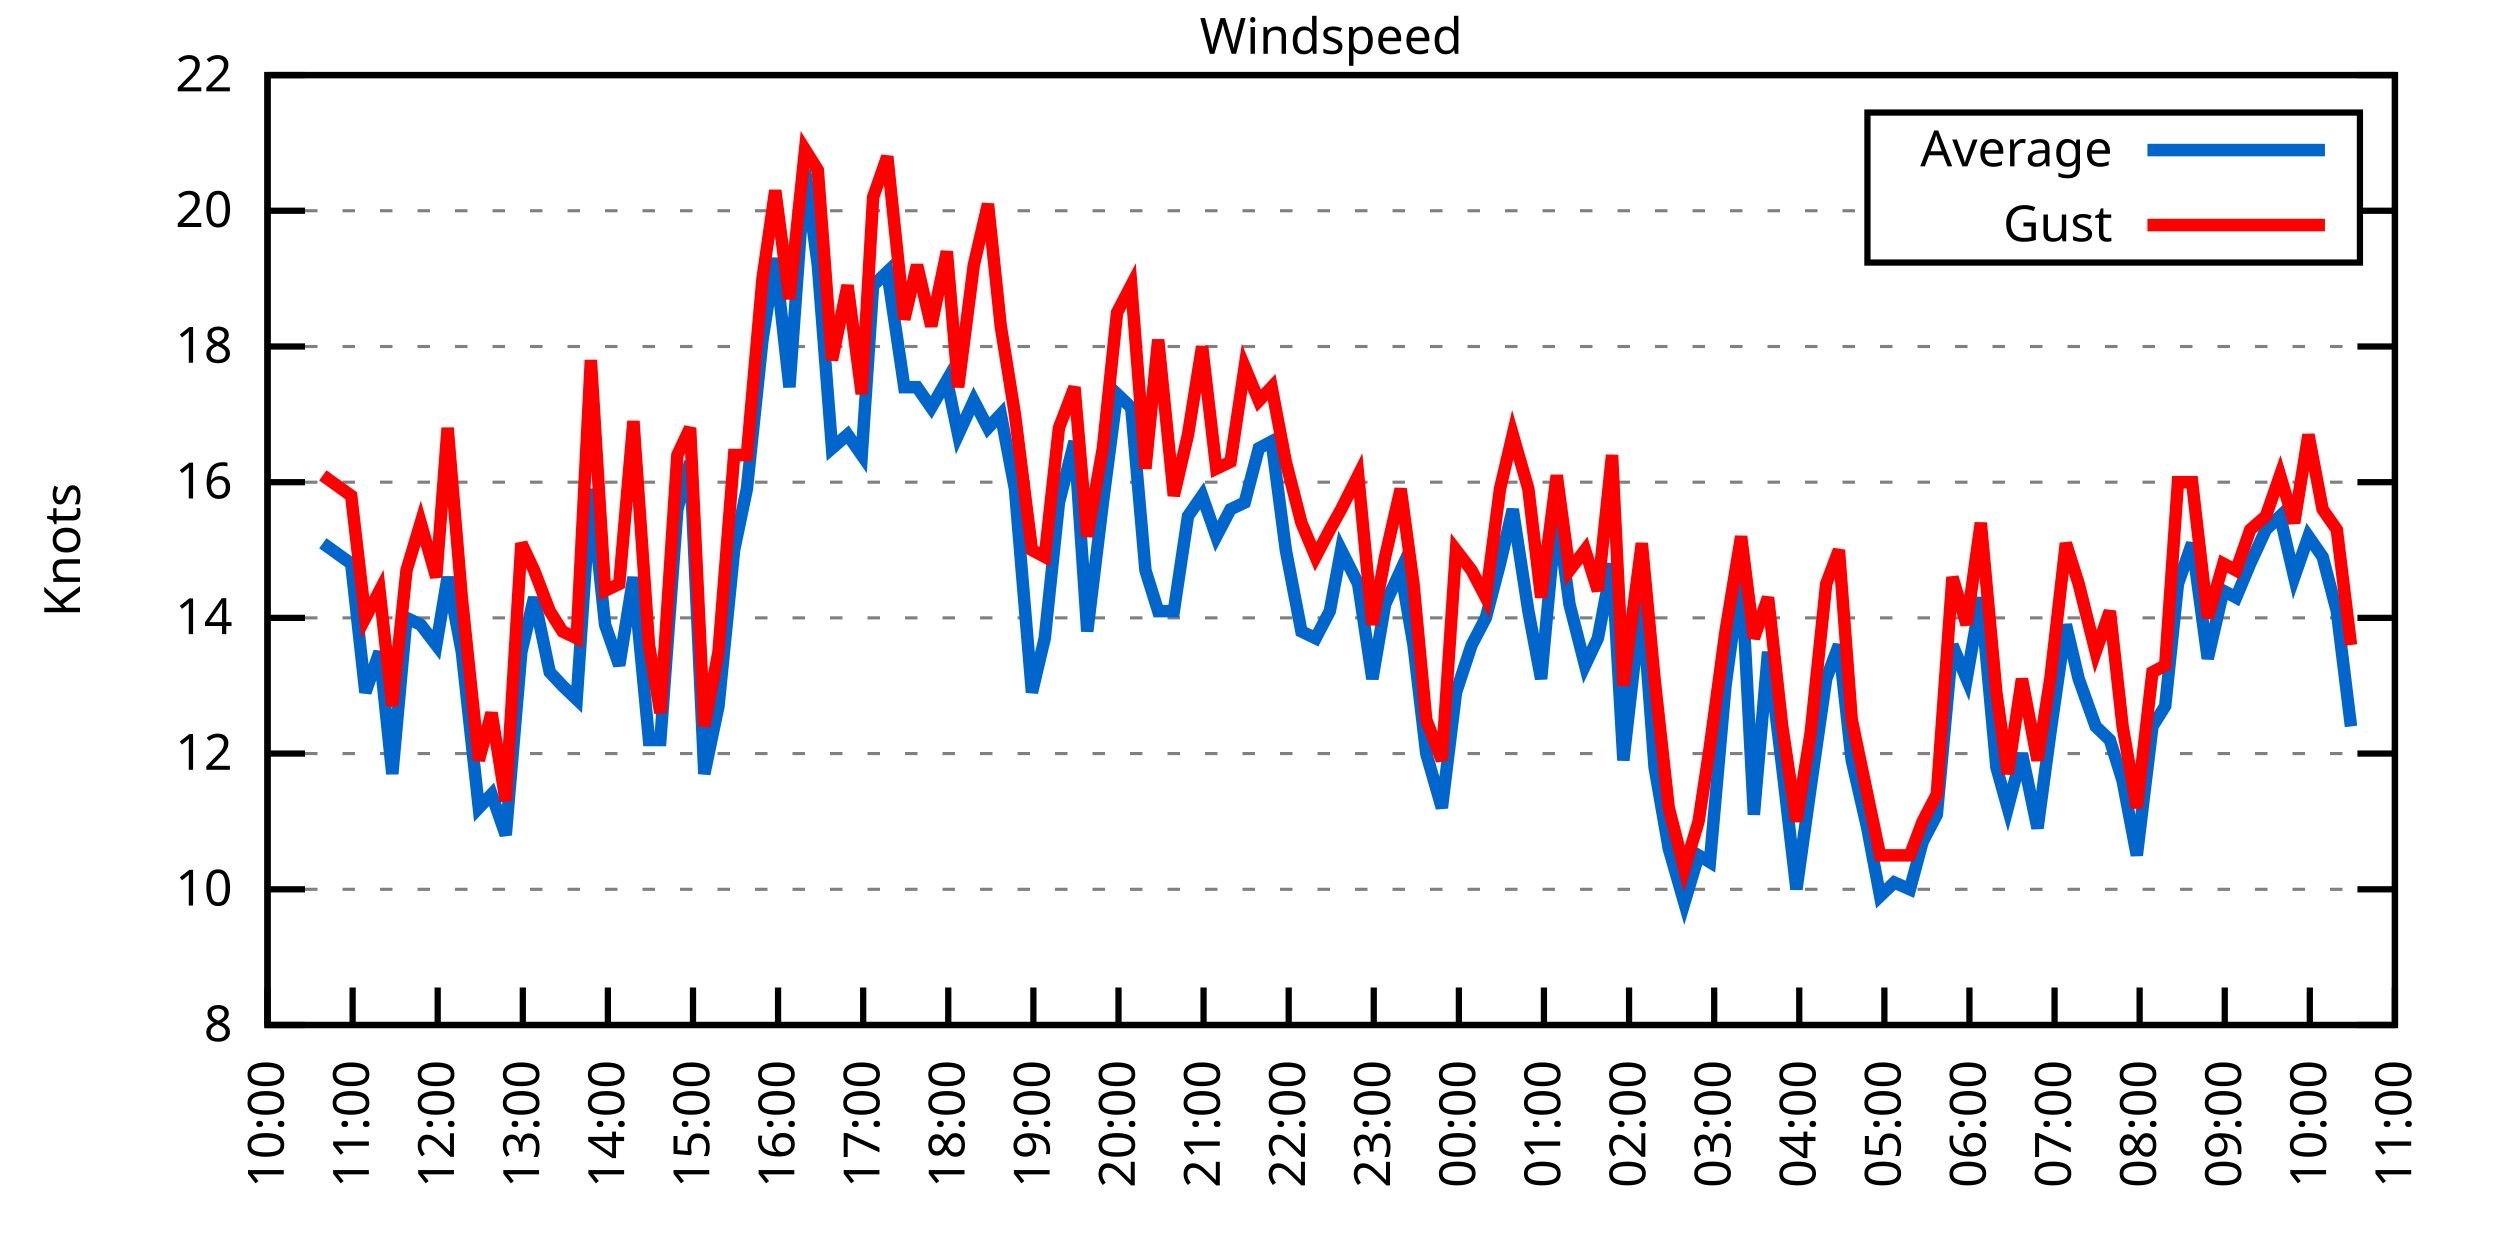
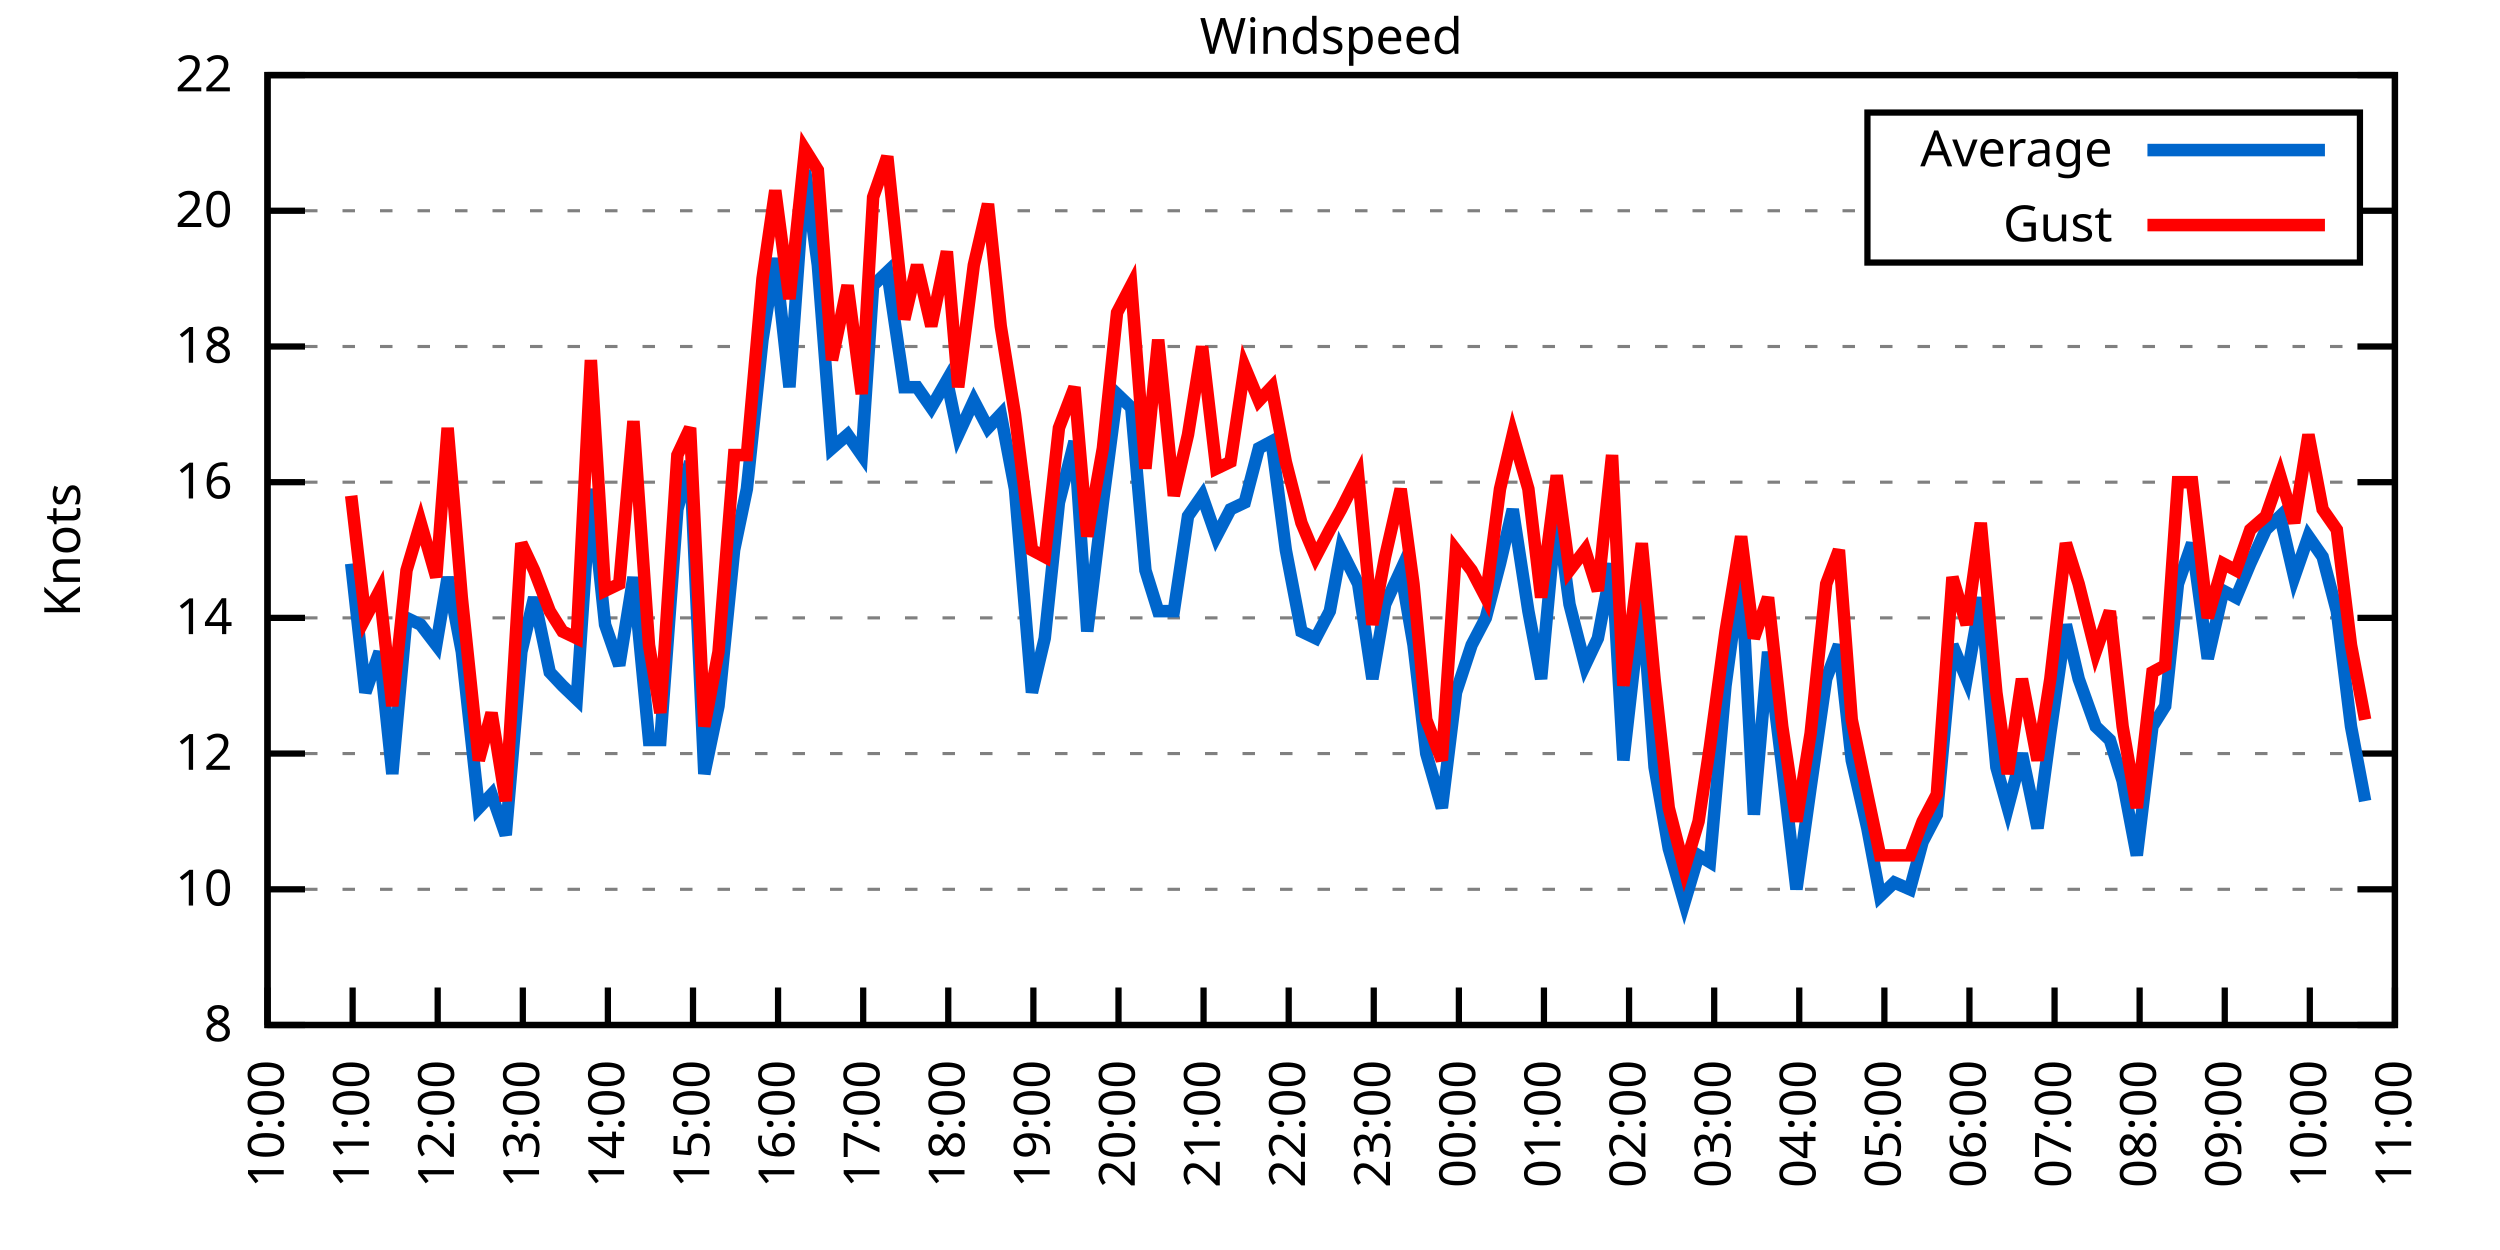
<svg xmlns="http://www.w3.org/2000/svg" xmlns:xlink="http://www.w3.org/1999/xlink" width="400" height="200" viewBox="0 0 400 200">
  <g id="gnuplot_canvas">
    <rect x="0" y="0" width="400" height="200" fill="none" />
    <defs>
      <circle id="gpDot" r="0.5" stroke-width="0.5" stroke="currentColor" />
      <path id="gpPt0" stroke-width="0.333" stroke="currentColor" d="M-1,0 h2 M0,-1 v2" />
      <path id="gpPt1" stroke-width="0.333" stroke="currentColor" d="M-1,-1 L1,1 M1,-1 L-1,1" />
      <path id="gpPt2" stroke-width="0.333" stroke="currentColor" d="M-1,0 L1,0 M0,-1 L0,1 M-1,-1 L1,1 M-1,1 L1,-1" />
      <rect id="gpPt3" stroke-width="0.333" stroke="currentColor" x="-1" y="-1" width="2" height="2" />
      <rect id="gpPt4" stroke-width="0.333" stroke="currentColor" fill="currentColor" x="-1" y="-1" width="2" height="2" />
      <circle id="gpPt5" stroke-width="0.333" stroke="currentColor" cx="0" cy="0" r="1" />
      <use xlink:href="#gpPt5" id="gpPt6" fill="currentColor" stroke="none" />
      <path id="gpPt7" stroke-width="0.333" stroke="currentColor" d="M0,-1.33 L-1.33,0.67 L1.33,0.67 z" />
      <use xlink:href="#gpPt7" id="gpPt8" fill="currentColor" stroke="none" />
      <use xlink:href="#gpPt7" id="gpPt9" stroke="currentColor" transform="rotate(180)" />
      <use xlink:href="#gpPt9" id="gpPt10" fill="currentColor" stroke="none" />
      <use xlink:href="#gpPt3" id="gpPt11" stroke="currentColor" transform="rotate(45)" />
      <use xlink:href="#gpPt11" id="gpPt12" fill="currentColor" stroke="none" />
      <path id="gpPt13" stroke-width="0.333" stroke="currentColor" d="M0,1.330 L1.265,0.411 L0.782,-1.067 L-0.782,-1.076 L-1.265,0.411 z" />
      <use xlink:href="#gpPt13" id="gpPt14" fill="currentColor" stroke="none" />
      <filter id="textbox" filterUnits="objectBoundingBox" x="0" y="0" height="1" width="1">
        <feFlood flood-color="white" flood-opacity="1" result="bgnd" />
        <feComposite in="SourceGraphic" in2="bgnd" operator="atop" />
      </filter>
      <filter id="greybox" filterUnits="objectBoundingBox" x="0" y="0" height="1" width="1">
        <feFlood flood-color="lightgrey" flood-opacity="1" result="grey" />
        <feComposite in="SourceGraphic" in2="grey" operator="atop" />
      </filter>
    </defs>
    <g fill="none" color="white" stroke="currentColor" stroke-width="1.00" stroke-linecap="butt" stroke-linejoin="miter">
</g>
    <g fill="none" color="black" stroke="currentColor" stroke-width="1.00" stroke-linecap="butt" stroke-linejoin="miter">
      <g stroke="none" shape-rendering="crispEdges">
        <polygon fill="rgb(255, 255, 255)" points="42.80,164.00 383.18,164.00 383.18,12.02 42.80,12.02 " />
      </g>
    </g>
    <g fill="none" color="black" stroke="currentColor" stroke-width="1.00" stroke-linecap="butt" stroke-linejoin="miter">
</g>
    <g fill="none" color="black" stroke="black" stroke-width="0.50" stroke-linecap="butt" stroke-linejoin="miter">
</g>
    <g fill="none" color="gray" stroke="currentColor" stroke-width="0.50" stroke-linecap="butt" stroke-linejoin="miter">
      <path stroke="gray" stroke-dasharray="2,4" class="gridline" d="M42.80,164.00 L383.19,164.00  " />
    </g>
    <g fill="none" color="gray" stroke="gray" stroke-width="1.00" stroke-linecap="butt" stroke-linejoin="miter">
</g>
    <g fill="none" color="black" stroke="currentColor" stroke-width="1.00" stroke-linecap="butt" stroke-linejoin="miter">
      <path stroke="black" d="M42.80,164.00 L48.80,164.00 M383.19,164.00 L377.19,164.00  " />
      <g transform="translate(37.20,166.60)" stroke="none" fill="black" font-family="Sans" font-size="8.00" text-anchor="end">
        <text>
          <tspan font-family="Sans"> 8</tspan>
        </text>
      </g>
    </g>
    <g fill="none" color="black" stroke="currentColor" stroke-width="1.00" stroke-linecap="butt" stroke-linejoin="miter">
</g>
    <g fill="none" color="black" stroke="black" stroke-width="0.50" stroke-linecap="butt" stroke-linejoin="miter">
</g>
    <g fill="none" color="gray" stroke="currentColor" stroke-width="0.50" stroke-linecap="butt" stroke-linejoin="miter">
      <path stroke="gray" stroke-dasharray="2,4" class="gridline" d="M42.80,142.29 L383.19,142.29  " />
    </g>
    <g fill="none" color="gray" stroke="gray" stroke-width="1.00" stroke-linecap="butt" stroke-linejoin="miter">
</g>
    <g fill="none" color="black" stroke="currentColor" stroke-width="1.00" stroke-linecap="butt" stroke-linejoin="miter">
      <path stroke="black" d="M42.80,142.29 L48.80,142.29 M383.19,142.29 L377.19,142.29  " />
      <g transform="translate(37.20,144.89)" stroke="none" fill="black" font-family="Sans" font-size="8.00" text-anchor="end">
        <text>
          <tspan font-family="Sans"> 10</tspan>
        </text>
      </g>
    </g>
    <g fill="none" color="black" stroke="currentColor" stroke-width="1.00" stroke-linecap="butt" stroke-linejoin="miter">
</g>
    <g fill="none" color="black" stroke="black" stroke-width="0.50" stroke-linecap="butt" stroke-linejoin="miter">
</g>
    <g fill="none" color="gray" stroke="currentColor" stroke-width="0.50" stroke-linecap="butt" stroke-linejoin="miter">
      <path stroke="gray" stroke-dasharray="2,4" class="gridline" d="M42.80,120.57 L383.19,120.57  " />
    </g>
    <g fill="none" color="gray" stroke="gray" stroke-width="1.00" stroke-linecap="butt" stroke-linejoin="miter">
</g>
    <g fill="none" color="black" stroke="currentColor" stroke-width="1.00" stroke-linecap="butt" stroke-linejoin="miter">
      <path stroke="black" d="M42.80,120.57 L48.80,120.57 M383.19,120.57 L377.19,120.57  " />
      <g transform="translate(37.20,123.17)" stroke="none" fill="black" font-family="Sans" font-size="8.00" text-anchor="end">
        <text>
          <tspan font-family="Sans"> 12</tspan>
        </text>
      </g>
    </g>
    <g fill="none" color="black" stroke="currentColor" stroke-width="1.00" stroke-linecap="butt" stroke-linejoin="miter">
</g>
    <g fill="none" color="black" stroke="black" stroke-width="0.50" stroke-linecap="butt" stroke-linejoin="miter">
</g>
    <g fill="none" color="gray" stroke="currentColor" stroke-width="0.50" stroke-linecap="butt" stroke-linejoin="miter">
      <path stroke="gray" stroke-dasharray="2,4" class="gridline" d="M42.80,98.86 L383.19,98.86  " />
    </g>
    <g fill="none" color="gray" stroke="gray" stroke-width="1.00" stroke-linecap="butt" stroke-linejoin="miter">
</g>
    <g fill="none" color="black" stroke="currentColor" stroke-width="1.00" stroke-linecap="butt" stroke-linejoin="miter">
      <path stroke="black" d="M42.80,98.86 L48.80,98.86 M383.19,98.86 L377.19,98.86  " />
      <g transform="translate(37.20,101.46)" stroke="none" fill="black" font-family="Sans" font-size="8.00" text-anchor="end">
        <text>
          <tspan font-family="Sans"> 14</tspan>
        </text>
      </g>
    </g>
    <g fill="none" color="black" stroke="currentColor" stroke-width="1.00" stroke-linecap="butt" stroke-linejoin="miter">
</g>
    <g fill="none" color="black" stroke="black" stroke-width="0.50" stroke-linecap="butt" stroke-linejoin="miter">
</g>
    <g fill="none" color="gray" stroke="currentColor" stroke-width="0.50" stroke-linecap="butt" stroke-linejoin="miter">
      <path stroke="gray" stroke-dasharray="2,4" class="gridline" d="M42.80,77.15 L383.19,77.15  " />
    </g>
    <g fill="none" color="gray" stroke="gray" stroke-width="1.00" stroke-linecap="butt" stroke-linejoin="miter">
</g>
    <g fill="none" color="black" stroke="currentColor" stroke-width="1.00" stroke-linecap="butt" stroke-linejoin="miter">
      <path stroke="black" d="M42.80,77.15 L48.80,77.15 M383.19,77.15 L377.19,77.15  " />
      <g transform="translate(37.20,79.75)" stroke="none" fill="black" font-family="Sans" font-size="8.00" text-anchor="end">
        <text>
          <tspan font-family="Sans"> 16</tspan>
        </text>
      </g>
    </g>
    <g fill="none" color="black" stroke="currentColor" stroke-width="1.00" stroke-linecap="butt" stroke-linejoin="miter">
</g>
    <g fill="none" color="black" stroke="black" stroke-width="0.50" stroke-linecap="butt" stroke-linejoin="miter">
</g>
    <g fill="none" color="gray" stroke="currentColor" stroke-width="0.50" stroke-linecap="butt" stroke-linejoin="miter">
      <path stroke="gray" stroke-dasharray="2,4" class="gridline" d="M42.80,55.44 L383.19,55.44  " />
    </g>
    <g fill="none" color="gray" stroke="gray" stroke-width="1.00" stroke-linecap="butt" stroke-linejoin="miter">
</g>
    <g fill="none" color="black" stroke="currentColor" stroke-width="1.00" stroke-linecap="butt" stroke-linejoin="miter">
      <path stroke="black" d="M42.80,55.44 L48.80,55.44 M383.19,55.44 L377.19,55.44  " />
      <g transform="translate(37.20,58.04)" stroke="none" fill="black" font-family="Sans" font-size="8.00" text-anchor="end">
        <text>
          <tspan font-family="Sans"> 18</tspan>
        </text>
      </g>
    </g>
    <g fill="none" color="black" stroke="currentColor" stroke-width="1.00" stroke-linecap="butt" stroke-linejoin="miter">
</g>
    <g fill="none" color="black" stroke="black" stroke-width="0.50" stroke-linecap="butt" stroke-linejoin="miter">
</g>
    <g fill="none" color="gray" stroke="currentColor" stroke-width="0.50" stroke-linecap="butt" stroke-linejoin="miter">
      <path stroke="gray" stroke-dasharray="2,4" class="gridline" d="M42.80,33.72 L298.79,33.72 M377.59,33.72 L383.19,33.72  " />
    </g>
    <g fill="none" color="gray" stroke="gray" stroke-width="1.00" stroke-linecap="butt" stroke-linejoin="miter">
</g>
    <g fill="none" color="black" stroke="currentColor" stroke-width="1.00" stroke-linecap="butt" stroke-linejoin="miter">
      <path stroke="black" d="M42.80,33.72 L48.80,33.72 M383.19,33.72 L377.19,33.72  " />
      <g transform="translate(37.20,36.32)" stroke="none" fill="black" font-family="Sans" font-size="8.00" text-anchor="end">
        <text>
          <tspan font-family="Sans"> 20</tspan>
        </text>
      </g>
    </g>
    <g fill="none" color="black" stroke="currentColor" stroke-width="1.00" stroke-linecap="butt" stroke-linejoin="miter">
</g>
    <g fill="none" color="black" stroke="black" stroke-width="0.50" stroke-linecap="butt" stroke-linejoin="miter">
</g>
    <g fill="none" color="gray" stroke="currentColor" stroke-width="0.50" stroke-linecap="butt" stroke-linejoin="miter">
      <path stroke="gray" stroke-dasharray="2,4" class="gridline" d="M42.80,12.01 L383.19,12.01  " />
    </g>
    <g fill="none" color="gray" stroke="gray" stroke-width="1.00" stroke-linecap="butt" stroke-linejoin="miter">
</g>
    <g fill="none" color="black" stroke="currentColor" stroke-width="1.00" stroke-linecap="butt" stroke-linejoin="miter">
      <path stroke="black" d="M42.80,12.01 L48.80,12.01 M383.19,12.01 L377.19,12.01  " />
      <g transform="translate(37.20,14.61)" stroke="none" fill="black" font-family="Sans" font-size="8.00" text-anchor="end">
        <text>
          <tspan font-family="Sans"> 22</tspan>
        </text>
      </g>
    </g>
    <g fill="none" color="black" stroke="currentColor" stroke-width="1.00" stroke-linecap="butt" stroke-linejoin="miter">
      <path stroke="black" d="M42.80,164.00 L42.80,158.00  " />
      <g transform="translate(45.40,169.60) rotate(270.00)" stroke="none" fill="black" font-family="Sans" font-size="8.00" text-anchor="end">
        <text>
          <tspan font-family="Sans">10:00</tspan>
        </text>
      </g>
    </g>
    <g fill="none" color="black" stroke="currentColor" stroke-width="1.00" stroke-linecap="butt" stroke-linejoin="miter">
      <path stroke="black" d="M56.42,164.00 L56.42,158.00  " />
      <g transform="translate(59.02,169.60) rotate(270.00)" stroke="none" fill="black" font-family="Sans" font-size="8.00" text-anchor="end">
        <text>
          <tspan font-family="Sans">11:00</tspan>
        </text>
      </g>
    </g>
    <g fill="none" color="black" stroke="currentColor" stroke-width="1.00" stroke-linecap="butt" stroke-linejoin="miter">
      <path stroke="black" d="M70.03,164.00 L70.03,158.00  " />
      <g transform="translate(72.63,169.60) rotate(270.00)" stroke="none" fill="black" font-family="Sans" font-size="8.00" text-anchor="end">
        <text>
          <tspan font-family="Sans">12:00</tspan>
        </text>
      </g>
    </g>
    <g fill="none" color="black" stroke="currentColor" stroke-width="1.00" stroke-linecap="butt" stroke-linejoin="miter">
      <path stroke="black" d="M83.65,164.00 L83.65,158.00  " />
      <g transform="translate(86.25,169.60) rotate(270.00)" stroke="none" fill="black" font-family="Sans" font-size="8.00" text-anchor="end">
        <text>
          <tspan font-family="Sans">13:00</tspan>
        </text>
      </g>
    </g>
    <g fill="none" color="black" stroke="currentColor" stroke-width="1.00" stroke-linecap="butt" stroke-linejoin="miter">
      <path stroke="black" d="M97.26,164.00 L97.26,158.00  " />
      <g transform="translate(99.86,169.60) rotate(270.00)" stroke="none" fill="black" font-family="Sans" font-size="8.00" text-anchor="end">
        <text>
          <tspan font-family="Sans">14:00</tspan>
        </text>
      </g>
    </g>
    <g fill="none" color="black" stroke="currentColor" stroke-width="1.00" stroke-linecap="butt" stroke-linejoin="miter">
      <path stroke="black" d="M110.88,164.00 L110.88,158.00  " />
      <g transform="translate(113.48,169.60) rotate(270.00)" stroke="none" fill="black" font-family="Sans" font-size="8.00" text-anchor="end">
        <text>
          <tspan font-family="Sans">15:00</tspan>
        </text>
      </g>
    </g>
    <g fill="none" color="black" stroke="currentColor" stroke-width="1.00" stroke-linecap="butt" stroke-linejoin="miter">
      <path stroke="black" d="M124.49,164.00 L124.49,158.00  " />
      <g transform="translate(127.09,169.60) rotate(270.00)" stroke="none" fill="black" font-family="Sans" font-size="8.00" text-anchor="end">
        <text>
          <tspan font-family="Sans">16:00</tspan>
        </text>
      </g>
    </g>
    <g fill="none" color="black" stroke="currentColor" stroke-width="1.00" stroke-linecap="butt" stroke-linejoin="miter">
      <path stroke="black" d="M138.11,164.00 L138.11,158.00  " />
      <g transform="translate(140.71,169.60) rotate(270.00)" stroke="none" fill="black" font-family="Sans" font-size="8.00" text-anchor="end">
        <text>
          <tspan font-family="Sans">17:00</tspan>
        </text>
      </g>
    </g>
    <g fill="none" color="black" stroke="currentColor" stroke-width="1.00" stroke-linecap="butt" stroke-linejoin="miter">
      <path stroke="black" d="M151.72,164.00 L151.72,158.00  " />
      <g transform="translate(154.32,169.60) rotate(270.00)" stroke="none" fill="black" font-family="Sans" font-size="8.00" text-anchor="end">
        <text>
          <tspan font-family="Sans">18:00</tspan>
        </text>
      </g>
    </g>
    <g fill="none" color="black" stroke="currentColor" stroke-width="1.00" stroke-linecap="butt" stroke-linejoin="miter">
      <path stroke="black" d="M165.34,164.00 L165.34,158.00  " />
      <g transform="translate(167.94,169.60) rotate(270.00)" stroke="none" fill="black" font-family="Sans" font-size="8.00" text-anchor="end">
        <text>
          <tspan font-family="Sans">19:00</tspan>
        </text>
      </g>
    </g>
    <g fill="none" color="black" stroke="currentColor" stroke-width="1.00" stroke-linecap="butt" stroke-linejoin="miter">
      <path stroke="black" d="M178.96,164.00 L178.96,158.00  " />
      <g transform="translate(181.56,169.60) rotate(270.00)" stroke="none" fill="black" font-family="Sans" font-size="8.00" text-anchor="end">
        <text>
          <tspan font-family="Sans">20:00</tspan>
        </text>
      </g>
    </g>
    <g fill="none" color="black" stroke="currentColor" stroke-width="1.00" stroke-linecap="butt" stroke-linejoin="miter">
      <path stroke="black" d="M192.57,164.00 L192.57,158.00  " />
      <g transform="translate(195.17,169.60) rotate(270.00)" stroke="none" fill="black" font-family="Sans" font-size="8.00" text-anchor="end">
        <text>
          <tspan font-family="Sans">21:00</tspan>
        </text>
      </g>
    </g>
    <g fill="none" color="black" stroke="currentColor" stroke-width="1.00" stroke-linecap="butt" stroke-linejoin="miter">
      <path stroke="black" d="M206.19,164.00 L206.19,158.00  " />
      <g transform="translate(208.79,169.60) rotate(270.00)" stroke="none" fill="black" font-family="Sans" font-size="8.00" text-anchor="end">
        <text>
          <tspan font-family="Sans">22:00</tspan>
        </text>
      </g>
    </g>
    <g fill="none" color="black" stroke="currentColor" stroke-width="1.00" stroke-linecap="butt" stroke-linejoin="miter">
      <path stroke="black" d="M219.80,164.00 L219.80,158.00  " />
      <g transform="translate(222.40,169.60) rotate(270.00)" stroke="none" fill="black" font-family="Sans" font-size="8.00" text-anchor="end">
        <text>
          <tspan font-family="Sans">23:00</tspan>
        </text>
      </g>
    </g>
    <g fill="none" color="black" stroke="currentColor" stroke-width="1.00" stroke-linecap="butt" stroke-linejoin="miter">
      <path stroke="black" d="M233.42,164.00 L233.42,158.00  " />
      <g transform="translate(236.02,169.60) rotate(270.00)" stroke="none" fill="black" font-family="Sans" font-size="8.00" text-anchor="end">
        <text>
          <tspan font-family="Sans">00:00</tspan>
        </text>
      </g>
    </g>
    <g fill="none" color="black" stroke="currentColor" stroke-width="1.00" stroke-linecap="butt" stroke-linejoin="miter">
      <path stroke="black" d="M247.03,164.00 L247.03,158.00  " />
      <g transform="translate(249.63,169.60) rotate(270.00)" stroke="none" fill="black" font-family="Sans" font-size="8.00" text-anchor="end">
        <text>
          <tspan font-family="Sans">01:00</tspan>
        </text>
      </g>
    </g>
    <g fill="none" color="black" stroke="currentColor" stroke-width="1.00" stroke-linecap="butt" stroke-linejoin="miter">
      <path stroke="black" d="M260.65,164.00 L260.65,158.00  " />
      <g transform="translate(263.25,169.60) rotate(270.00)" stroke="none" fill="black" font-family="Sans" font-size="8.00" text-anchor="end">
        <text>
          <tspan font-family="Sans">02:00</tspan>
        </text>
      </g>
    </g>
    <g fill="none" color="black" stroke="currentColor" stroke-width="1.00" stroke-linecap="butt" stroke-linejoin="miter">
      <path stroke="black" d="M274.27,164.00 L274.27,158.00  " />
      <g transform="translate(276.87,169.60) rotate(270.00)" stroke="none" fill="black" font-family="Sans" font-size="8.00" text-anchor="end">
        <text>
          <tspan font-family="Sans">03:00</tspan>
        </text>
      </g>
    </g>
    <g fill="none" color="black" stroke="currentColor" stroke-width="1.00" stroke-linecap="butt" stroke-linejoin="miter">
      <path stroke="black" d="M287.88,164.00 L287.88,158.00  " />
      <g transform="translate(290.48,169.60) rotate(270.00)" stroke="none" fill="black" font-family="Sans" font-size="8.00" text-anchor="end">
        <text>
          <tspan font-family="Sans">04:00</tspan>
        </text>
      </g>
    </g>
    <g fill="none" color="black" stroke="currentColor" stroke-width="1.00" stroke-linecap="butt" stroke-linejoin="miter">
      <path stroke="black" d="M301.50,164.00 L301.50,158.00  " />
      <g transform="translate(304.10,169.60) rotate(270.00)" stroke="none" fill="black" font-family="Sans" font-size="8.00" text-anchor="end">
        <text>
          <tspan font-family="Sans">05:00</tspan>
        </text>
      </g>
    </g>
    <g fill="none" color="black" stroke="currentColor" stroke-width="1.00" stroke-linecap="butt" stroke-linejoin="miter">
      <path stroke="black" d="M315.11,164.00 L315.11,158.00  " />
      <g transform="translate(317.71,169.60) rotate(270.00)" stroke="none" fill="black" font-family="Sans" font-size="8.00" text-anchor="end">
        <text>
          <tspan font-family="Sans">06:00</tspan>
        </text>
      </g>
    </g>
    <g fill="none" color="black" stroke="currentColor" stroke-width="1.00" stroke-linecap="butt" stroke-linejoin="miter">
      <path stroke="black" d="M328.73,164.00 L328.73,158.00  " />
      <g transform="translate(331.33,169.60) rotate(270.00)" stroke="none" fill="black" font-family="Sans" font-size="8.00" text-anchor="end">
        <text>
          <tspan font-family="Sans">07:00</tspan>
        </text>
      </g>
    </g>
    <g fill="none" color="black" stroke="currentColor" stroke-width="1.00" stroke-linecap="butt" stroke-linejoin="miter">
      <path stroke="black" d="M342.34,164.00 L342.34,158.00  " />
      <g transform="translate(344.94,169.60) rotate(270.00)" stroke="none" fill="black" font-family="Sans" font-size="8.00" text-anchor="end">
        <text>
          <tspan font-family="Sans">08:00</tspan>
        </text>
      </g>
    </g>
    <g fill="none" color="black" stroke="currentColor" stroke-width="1.00" stroke-linecap="butt" stroke-linejoin="miter">
      <path stroke="black" d="M355.96,164.00 L355.96,158.00  " />
      <g transform="translate(358.56,169.60) rotate(270.00)" stroke="none" fill="black" font-family="Sans" font-size="8.00" text-anchor="end">
        <text>
          <tspan font-family="Sans">09:00</tspan>
        </text>
      </g>
    </g>
    <g fill="none" color="black" stroke="currentColor" stroke-width="1.00" stroke-linecap="butt" stroke-linejoin="miter">
      <path stroke="black" d="M369.57,164.00 L369.57,158.00  " />
      <g transform="translate(372.17,169.60) rotate(270.00)" stroke="none" fill="black" font-family="Sans" font-size="8.00" text-anchor="end">
        <text>
          <tspan font-family="Sans">10:00</tspan>
        </text>
      </g>
    </g>
    <g fill="none" color="black" stroke="currentColor" stroke-width="1.00" stroke-linecap="butt" stroke-linejoin="miter">
      <path stroke="black" d="M383.19,164.00 L383.19,158.00  " />
      <g transform="translate(385.79,169.60) rotate(270.00)" stroke="none" fill="black" font-family="Sans" font-size="8.00" text-anchor="end">
        <text>
          <tspan font-family="Sans">11:00</tspan>
        </text>
      </g>
    </g>
    <g fill="none" color="black" stroke="currentColor" stroke-width="1.00" stroke-linecap="butt" stroke-linejoin="miter">
</g>
    <g fill="none" color="black" stroke="currentColor" stroke-width="1.00" stroke-linecap="butt" stroke-linejoin="miter">
      <path stroke="black" d="M42.80,12.01 L42.80,164.00 L383.19,164.00 L383.19,12.01 L42.80,12.01 Z  " />
    </g>
    <g fill="none" color="black" stroke="currentColor" stroke-width="1.00" stroke-linecap="butt" stroke-linejoin="miter">
</g>
    <g fill="none" color="black" stroke="currentColor" stroke-width="1.00" stroke-linecap="butt" stroke-linejoin="miter">
      <path stroke="black" d="M298.79,42.01 L298.79,18.01 L377.59,18.01 L377.59,42.01 L298.79,42.01 Z  " />
    </g>
    <g id="Windspeed_plot_1">
      <g fill="none" color="white" stroke="black" stroke-width="2.00" stroke-linecap="butt" stroke-linejoin="miter">
</g>
      <g fill="none" color="black" stroke="currentColor" stroke-width="2.00" stroke-linecap="butt" stroke-linejoin="miter">
        <g transform="translate(337.99,26.61)" stroke="none" fill="black" font-family="Sans" font-size="8.00" text-anchor="end">
          <text>
            <tspan font-family="Sans">Average</tspan>
          </text>
        </g>
      </g>
      <g fill="none" color="black" stroke="currentColor" stroke-width="2.00" stroke-linecap="butt" stroke-linejoin="miter">
-         <path stroke="rgb(  0, 102, 204)" d="M343.59,24.01 L371.99,24.01 M51.65,86.92 L56.19,90.18 L58.46,110.80 L60.73,104.29 L62.77,123.83 L65.04,98.86   L67.31,99.95 L69.80,103.20 L71.62,92.35 L73.89,104.29 L76.61,129.26 L78.65,127.09 L80.92,133.60 L83.42,104.29   L85.46,95.60 L87.96,107.55 L90.00,109.72 L92.27,111.89 L94.54,78.23 L96.81,99.95 L99.08,106.46 L101.35,92.35   L103.84,118.40 L105.66,118.40 L108.38,81.49 L110.42,73.89 L112.69,123.83 L114.96,112.97 L117.46,88.00 L119.50,78.23   L122.00,54.35 L124.04,41.32 L126.31,61.95 L128.81,27.21 L130.85,42.41 L133.12,71.72 L135.61,69.55 L137.88,72.81   L139.70,45.66 L141.97,43.49 L144.69,61.95 L146.73,61.95 L149.00,65.21 L151.50,60.86 L153.31,69.55 L155.81,64.12   L158.08,68.46 L160.12,66.29 L162.39,78.23 L165.11,110.80 L167.16,102.12 L169.43,80.41 L171.92,70.63 L173.96,101.03   L176.46,80.41 L178.73,63.04 L181.00,65.21 L183.27,91.26 L185.31,97.78 L187.81,97.78 L190.08,82.58 L192.34,79.32   L194.61,85.83 L196.88,81.49 L199.15,80.41 L201.42,71.72 L203.46,70.63 L205.73,88.00 L208.23,101.03 L210.50,102.12   L212.77,97.78 L214.58,88.00 L217.31,93.43 L219.58,108.63 L221.62,96.69 L224.11,91.26 L226.16,103.20 L228.20,120.57   L230.70,129.26 L232.96,110.80 L235.46,103.20 L237.73,98.86 L240.00,90.18 L242.04,81.49 L244.54,97.78 L246.58,108.63   L249.08,81.49 L251.12,96.69 L253.61,106.46 L255.66,102.12 L257.93,90.18 L259.74,121.66 L262.69,95.60 L264.73,122.75   L267.00,135.77 L269.50,144.46 L271.77,136.86 L273.58,137.94 L276.08,109.72 L278.58,91.26 L280.62,130.35 L282.89,104.29   L285.16,122.75 L287.43,142.29 L289.70,126.00 L292.19,108.63 L294.23,103.20 L296.28,121.66 L298.77,132.52 L300.82,143.37   L303.08,141.20 L305.58,142.29 L307.62,134.69 L309.89,130.35 L312.39,103.20 L314.66,108.63 L316.93,95.60 L319.42,122.75   L321.24,129.26 L323.51,120.57 L326.00,132.52 L328.05,117.32 L330.54,99.95 L332.59,108.63 L335.31,116.23 L337.58,118.40   L339.62,124.92 L341.89,136.86 L344.39,116.23 L346.43,112.97 L348.47,93.43 L350.74,86.92 L353.24,105.38 L355.73,94.52   L357.77,95.60 L360.04,90.18 L362.54,84.75 L364.81,82.58 L367.08,92.35 L369.35,85.83 L371.62,89.09 L373.89,97.78   L376.16,116.23  " />
+         <path stroke="rgb(  0, 102, 204)" d="M343.59,24.01 L371.99,24.01 M56.19,90.18 L58.46,110.80 L60.73,104.29 L62.77,123.83 L65.04,98.86 L67.31,99.95   L69.80,103.20 L71.62,92.35 L73.89,104.29 L76.61,129.26 L78.65,127.09 L80.92,133.60 L83.42,104.29 L85.46,95.60   L87.96,107.55 L90.00,109.72 L92.27,111.89 L94.54,78.23 L96.81,99.95 L99.08,106.46 L101.35,92.35 L103.84,118.40   L105.66,118.40 L108.38,81.49 L110.42,73.89 L112.69,123.83 L114.96,112.97 L117.46,88.00 L119.50,78.23 L122.00,54.35   L124.04,41.32 L126.31,61.95 L128.81,27.21 L130.85,42.41 L133.12,71.72 L135.61,69.55 L137.88,72.81 L139.70,45.66   L141.97,43.49 L144.69,61.95 L146.73,61.95 L149.00,65.21 L151.50,60.86 L153.31,69.55 L155.81,64.12 L158.08,68.46   L160.12,66.29 L162.39,78.23 L165.11,110.80 L167.16,102.12 L169.43,80.41 L171.92,70.63 L173.96,101.03 L176.46,80.41   L178.73,63.04 L181.00,65.21 L183.27,91.26 L185.31,97.78 L187.81,97.78 L190.08,82.58 L192.34,79.32 L194.61,85.83   L196.88,81.49 L199.15,80.41 L201.42,71.72 L203.46,70.63 L205.73,88.00 L208.23,101.03 L210.50,102.12 L212.77,97.78   L214.58,88.00 L217.31,93.43 L219.58,108.63 L221.62,96.69 L224.11,91.26 L226.16,103.20 L228.20,120.57 L230.70,129.26   L232.96,110.80 L235.46,103.20 L237.73,98.86 L240.00,90.18 L242.04,81.49 L244.54,97.78 L246.58,108.63 L249.08,81.49   L251.12,96.69 L253.61,106.46 L255.66,102.12 L257.93,90.18 L259.74,121.66 L262.69,95.60 L264.73,122.75 L267.00,135.77   L269.50,144.46 L271.77,136.86 L273.58,137.94 L276.08,109.72 L278.58,91.26 L280.62,130.35 L282.89,104.29 L285.16,122.75   L287.43,142.29 L289.70,126.00 L292.19,108.63 L294.23,103.20 L296.28,121.66 L298.77,132.52 L300.82,143.37 L303.08,141.20   L305.58,142.29 L307.62,134.69 L309.89,130.35 L312.39,103.20 L314.66,108.63 L316.93,95.60 L319.42,122.75 L321.24,129.26   L323.51,120.57 L326.00,132.52 L328.05,117.32 L330.54,99.95 L332.59,108.63 L335.31,116.23 L337.58,118.40 L339.62,124.92   L341.89,136.86 L344.39,116.23 L346.43,112.97 L348.47,93.43 L350.74,86.92 L353.24,105.38 L355.73,94.52 L357.77,95.60   L360.04,90.18 L362.54,84.75 L364.81,82.58 L367.08,92.35 L369.35,85.83 L371.62,89.09 L373.89,97.78 L376.16,116.23   L378.42,128.17  " />
      </g>
    </g>
    <g id="Windspeed_plot_2">
      <g fill="none" color="black" stroke="currentColor" stroke-width="2.00" stroke-linecap="butt" stroke-linejoin="miter">
        <g transform="translate(337.99,38.61)" stroke="none" fill="black" font-family="Sans" font-size="8.00" text-anchor="end">
          <text>
            <tspan font-family="Sans">Gust</tspan>
          </text>
        </g>
      </g>
      <g fill="none" color="black" stroke="currentColor" stroke-width="2.00" stroke-linecap="butt" stroke-linejoin="miter">
-         <path stroke="rgb(255,   0,   0)" d="M343.59,36.01 L371.99,36.01 M51.65,76.06 L56.19,79.32 L58.46,98.86 L60.73,94.52 L62.77,112.97 L65.04,91.26   L67.31,83.66 L69.80,92.35 L71.62,68.46 L73.89,95.60 L76.61,121.66 L78.65,114.06 L80.92,128.17 L83.42,86.92   L85.46,91.26 L87.96,97.78 L90.00,101.03 L92.27,102.12 L94.54,57.61 L96.81,94.52 L99.08,93.43 L101.35,67.38   L103.84,103.20 L105.66,114.06 L108.38,72.81 L110.42,68.46 L112.69,116.23 L114.96,104.29 L117.46,72.81 L119.50,72.81   L122.00,44.58 L124.04,30.47 L126.31,47.84 L128.81,23.95 L130.85,27.21 L133.12,57.61 L135.61,45.66 L137.88,63.04   L139.70,31.55 L141.97,25.04 L144.69,51.09 L146.73,42.41 L149.00,52.18 L151.50,40.24 L153.31,61.95 L155.81,42.41   L158.08,32.64 L160.12,52.18 L162.39,66.29 L165.11,88.00 L167.16,89.09 L169.43,68.46 L171.92,61.95 L173.96,85.83   L176.46,71.72 L178.73,50.01 L181.00,45.66 L183.27,74.98 L185.31,54.35 L187.81,79.32 L190.08,69.55 L192.34,55.44   L194.61,74.98 L196.88,73.89 L199.15,58.69 L201.42,64.12 L203.46,61.95 L205.73,73.89 L208.23,83.66 L210.50,89.09   L212.77,84.75 L214.58,81.49 L217.31,76.06 L219.58,99.95 L221.62,89.09 L224.11,78.23 L226.16,93.43 L228.20,115.15   L230.70,121.66 L232.96,88.00 L235.46,91.26 L237.73,95.60 L240.00,78.23 L242.04,69.55 L244.54,78.23 L246.58,95.60   L249.08,76.06 L251.12,91.26 L253.61,88.00 L255.66,94.52 L257.93,72.81 L259.74,109.72 L262.69,86.92 L264.73,108.63   L267.00,129.26 L269.50,139.03 L271.77,131.43 L273.58,119.49 L276.08,101.03 L278.58,85.83 L280.62,102.12 L282.89,95.60   L285.16,116.23 L287.43,131.43 L289.70,117.32 L292.19,93.43 L294.23,88.00 L296.28,115.15 L298.77,127.09 L300.82,136.86   L303.08,136.86 L305.58,136.86 L307.62,131.43 L309.89,127.09 L312.39,92.35 L314.66,99.95 L316.93,83.66 L319.42,110.80   L321.24,123.83 L323.51,108.63 L326.00,121.66 L328.05,108.63 L330.54,86.92 L332.59,93.43 L335.31,104.29 L337.58,97.78   L339.62,116.23 L341.89,129.26 L344.39,107.55 L346.43,106.46 L348.47,77.15 L350.74,77.15 L353.24,98.86 L355.73,90.18   L357.77,91.26 L360.04,84.75 L362.54,82.58 L364.81,76.06 L367.08,83.66 L369.35,69.55 L371.62,81.49 L373.89,84.75   L376.16,103.20  " />
+         <path stroke="rgb(255,   0,   0)" d="M343.59,36.01 L371.99,36.01 M56.19,79.32 L58.46,98.86 L60.73,94.52 L62.77,112.97 L65.04,91.26 L67.31,83.66   L69.80,92.35 L71.62,68.46 L73.89,95.60 L76.61,121.66 L78.65,114.06 L80.92,128.17 L83.42,86.92 L85.46,91.26   L87.96,97.78 L90.00,101.03 L92.27,102.12 L94.54,57.61 L96.81,94.52 L99.08,93.43 L101.35,67.38 L103.84,103.20   L105.66,114.06 L108.38,72.81 L110.42,68.46 L112.69,116.23 L114.96,104.29 L117.46,72.81 L119.50,72.81 L122.00,44.58   L124.04,30.47 L126.31,47.84 L128.81,23.95 L130.85,27.21 L133.12,57.61 L135.61,45.66 L137.88,63.04 L139.70,31.55   L141.97,25.04 L144.69,51.09 L146.73,42.41 L149.00,52.18 L151.50,40.24 L153.31,61.95 L155.81,42.41 L158.08,32.64   L160.12,52.18 L162.39,66.29 L165.11,88.00 L167.16,89.09 L169.43,68.46 L171.92,61.95 L173.96,85.83 L176.46,71.72   L178.73,50.01 L181.00,45.66 L183.27,74.98 L185.31,54.35 L187.81,79.32 L190.08,69.55 L192.34,55.44 L194.61,74.98   L196.88,73.89 L199.15,58.69 L201.42,64.12 L203.46,61.95 L205.73,73.89 L208.23,83.66 L210.50,89.09 L212.77,84.75   L214.58,81.49 L217.31,76.06 L219.58,99.95 L221.62,89.09 L224.11,78.23 L226.16,93.43 L228.20,115.15 L230.70,121.66   L232.96,88.00 L235.46,91.26 L237.73,95.60 L240.00,78.23 L242.04,69.55 L244.54,78.23 L246.58,95.60 L249.08,76.06   L251.12,91.26 L253.61,88.00 L255.66,94.52 L257.93,72.81 L259.74,109.72 L262.69,86.92 L264.73,108.63 L267.00,129.26   L269.50,139.03 L271.77,131.43 L273.58,119.49 L276.08,101.03 L278.58,85.83 L280.62,102.12 L282.89,95.60 L285.16,116.23   L287.43,131.43 L289.70,117.32 L292.19,93.43 L294.23,88.00 L296.28,115.15 L298.77,127.09 L300.82,136.86 L303.08,136.86   L305.58,136.86 L307.62,131.43 L309.89,127.09 L312.39,92.35 L314.66,99.95 L316.93,83.66 L319.42,110.80 L321.24,123.83   L323.51,108.63 L326.00,121.66 L328.05,108.63 L330.54,86.92 L332.59,93.43 L335.31,104.29 L337.58,97.78 L339.62,116.23   L341.89,129.26 L344.39,107.55 L346.43,106.46 L348.47,77.15 L350.74,77.15 L353.24,98.86 L355.73,90.18 L357.77,91.26   L360.04,84.75 L362.54,82.58 L364.81,76.06 L367.08,83.66 L369.35,69.55 L371.62,81.49 L373.89,84.75 L376.16,103.20   L378.42,115.15  " />
      </g>
    </g>
    <g fill="none" color="black" stroke="currentColor" stroke-width="2.00" stroke-linecap="butt" stroke-linejoin="miter">
</g>
    <g fill="none" color="black" stroke="black" stroke-width="1.00" stroke-linecap="butt" stroke-linejoin="miter">
</g>
    <g fill="none" color="black" stroke="currentColor" stroke-width="1.00" stroke-linecap="butt" stroke-linejoin="miter">
      <path stroke="black" d="M42.80,12.01 L42.80,164.00 L383.19,164.00 L383.19,12.01 L42.80,12.01 Z  " />
      <g transform="translate(12.80,88.01) rotate(270.00)" stroke="none" fill="black" font-family="Sans" font-size="8.00" text-anchor="middle">
        <text>
          <tspan font-family="Sans">Knots</tspan>
        </text>
      </g>
    </g>
    <g fill="none" color="black" stroke="currentColor" stroke-width="1.00" stroke-linecap="butt" stroke-linejoin="miter">
</g>
    <g fill="none" color="black" stroke="currentColor" stroke-width="1.00" stroke-linecap="butt" stroke-linejoin="miter">
      <g transform="translate(212.99,8.61)" stroke="none" fill="black" font-family="Sans" font-size="8.00" text-anchor="middle">
        <text>
          <tspan font-family="Sans">Windspeed</tspan>
        </text>
      </g>
    </g>
    <g fill="none" color="black" stroke="currentColor" stroke-width="1.00" stroke-linecap="butt" stroke-linejoin="miter">
</g>
  </g>
</svg>
